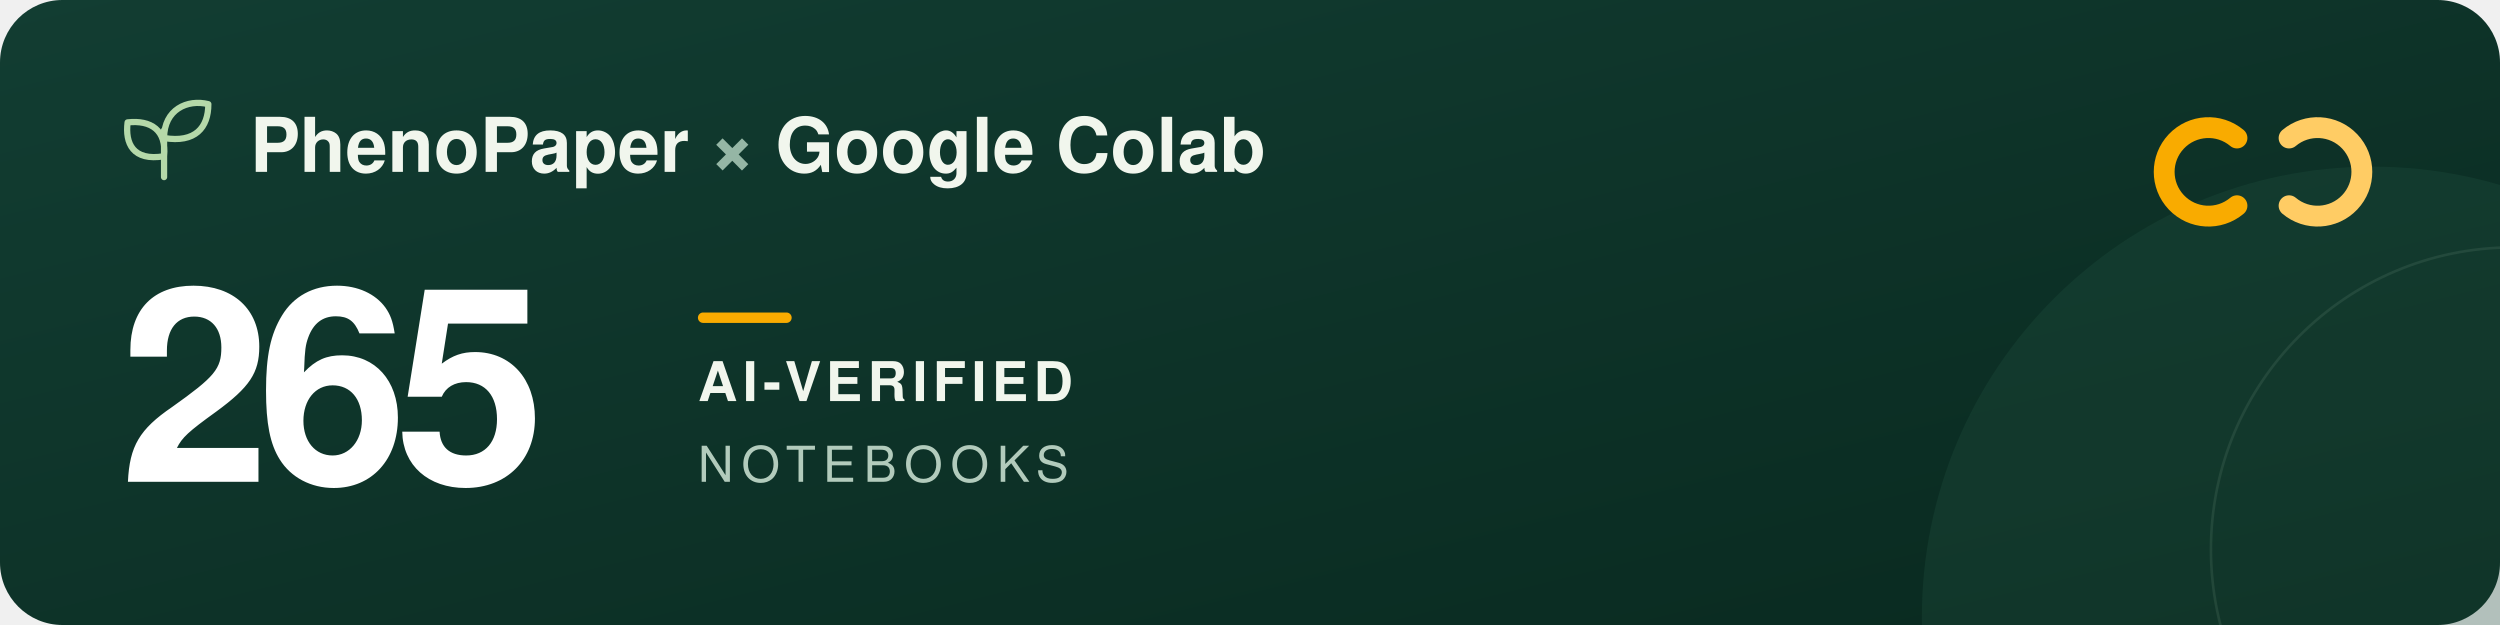
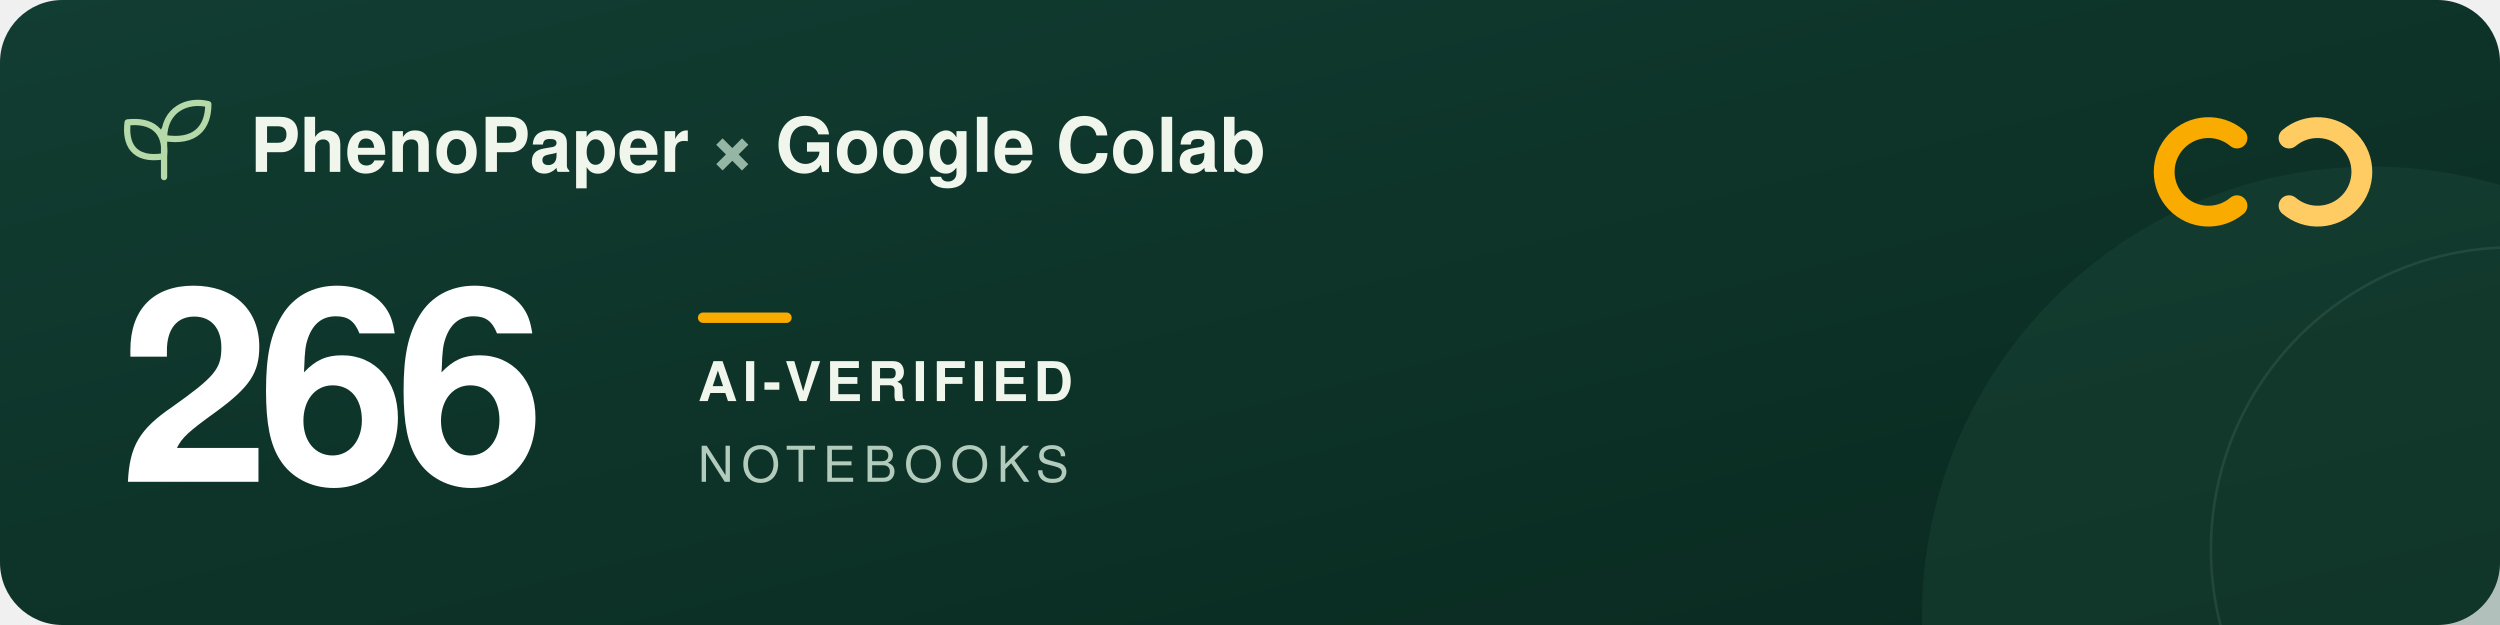
<svg xmlns="http://www.w3.org/2000/svg" width="960" height="240" viewBox="0 0 960 240" role="img" aria-labelledby="title description">
  <defs>
    <linearGradient id="forest" x2="1" y2="1">
      <stop stop-color="#123d32" />
      <stop offset="1" stop-color="#09291f" />
    </linearGradient>
  </defs>
  <rect width="960" height="240" rx="24" fill="url(#forest)" />
  <circle cx="911" cy="237" r="173" fill="#205240" opacity=".3" />
  <circle cx="965" cy="211" r="116" fill="none" stroke="#a5c6ad" stroke-opacity=".12" />
  <g transform="translate(48 39)" fill="none" stroke="#b5d9a9" stroke-width="2.4" stroke-linecap="round" stroke-linejoin="round">
    <path d="M15 29V11M15 21C3 23 0 16 1 8c9-1 15 3 14 13ZM15 14C15 3 24-1 32 1c0 9-5 15-17 13Z" />
  </g>
  <g font-family="-apple-system, BlinkMacSystemFont, 'Segoe UI', Helvetica, Arial, sans-serif">
    <text x="96" y="66" fill="#f1f6ed" font-size="29" font-weight="600">PhenoPaper <tspan fill="#95b6a5">×</tspan> Google Colab</text>
-     <text x="46" y="185" fill="#ffffff" font-size="104" font-weight="700" letter-spacing="-5">265</text>
+     <text x="46" y="185" fill="#ffffff" font-size="104" font-weight="700" letter-spacing="-5">266</text>
    <rect x="268" y="120" width="36" height="4" rx="2" fill="#f9ab00" />
    <text x="268" y="154" fill="#f1f6ed" font-size="21" font-weight="600" letter-spacing="2">AI-VERIFIED</text>
    <text x="268" y="185" fill="#b2cbbc" font-size="19" font-weight="500" letter-spacing="3">NOTEBOOKS</text>
  </g>
  <g transform="translate(832 44)" fill="none" stroke-width="8" stroke-linecap="round">
    <path d="M27 9a17 17 0 1 0 0 26" stroke="#f9ab00" />
    <path d="M47 9a17 17 0 1 1 0 26" stroke="#ffcc64" />
  </g>
</svg>
